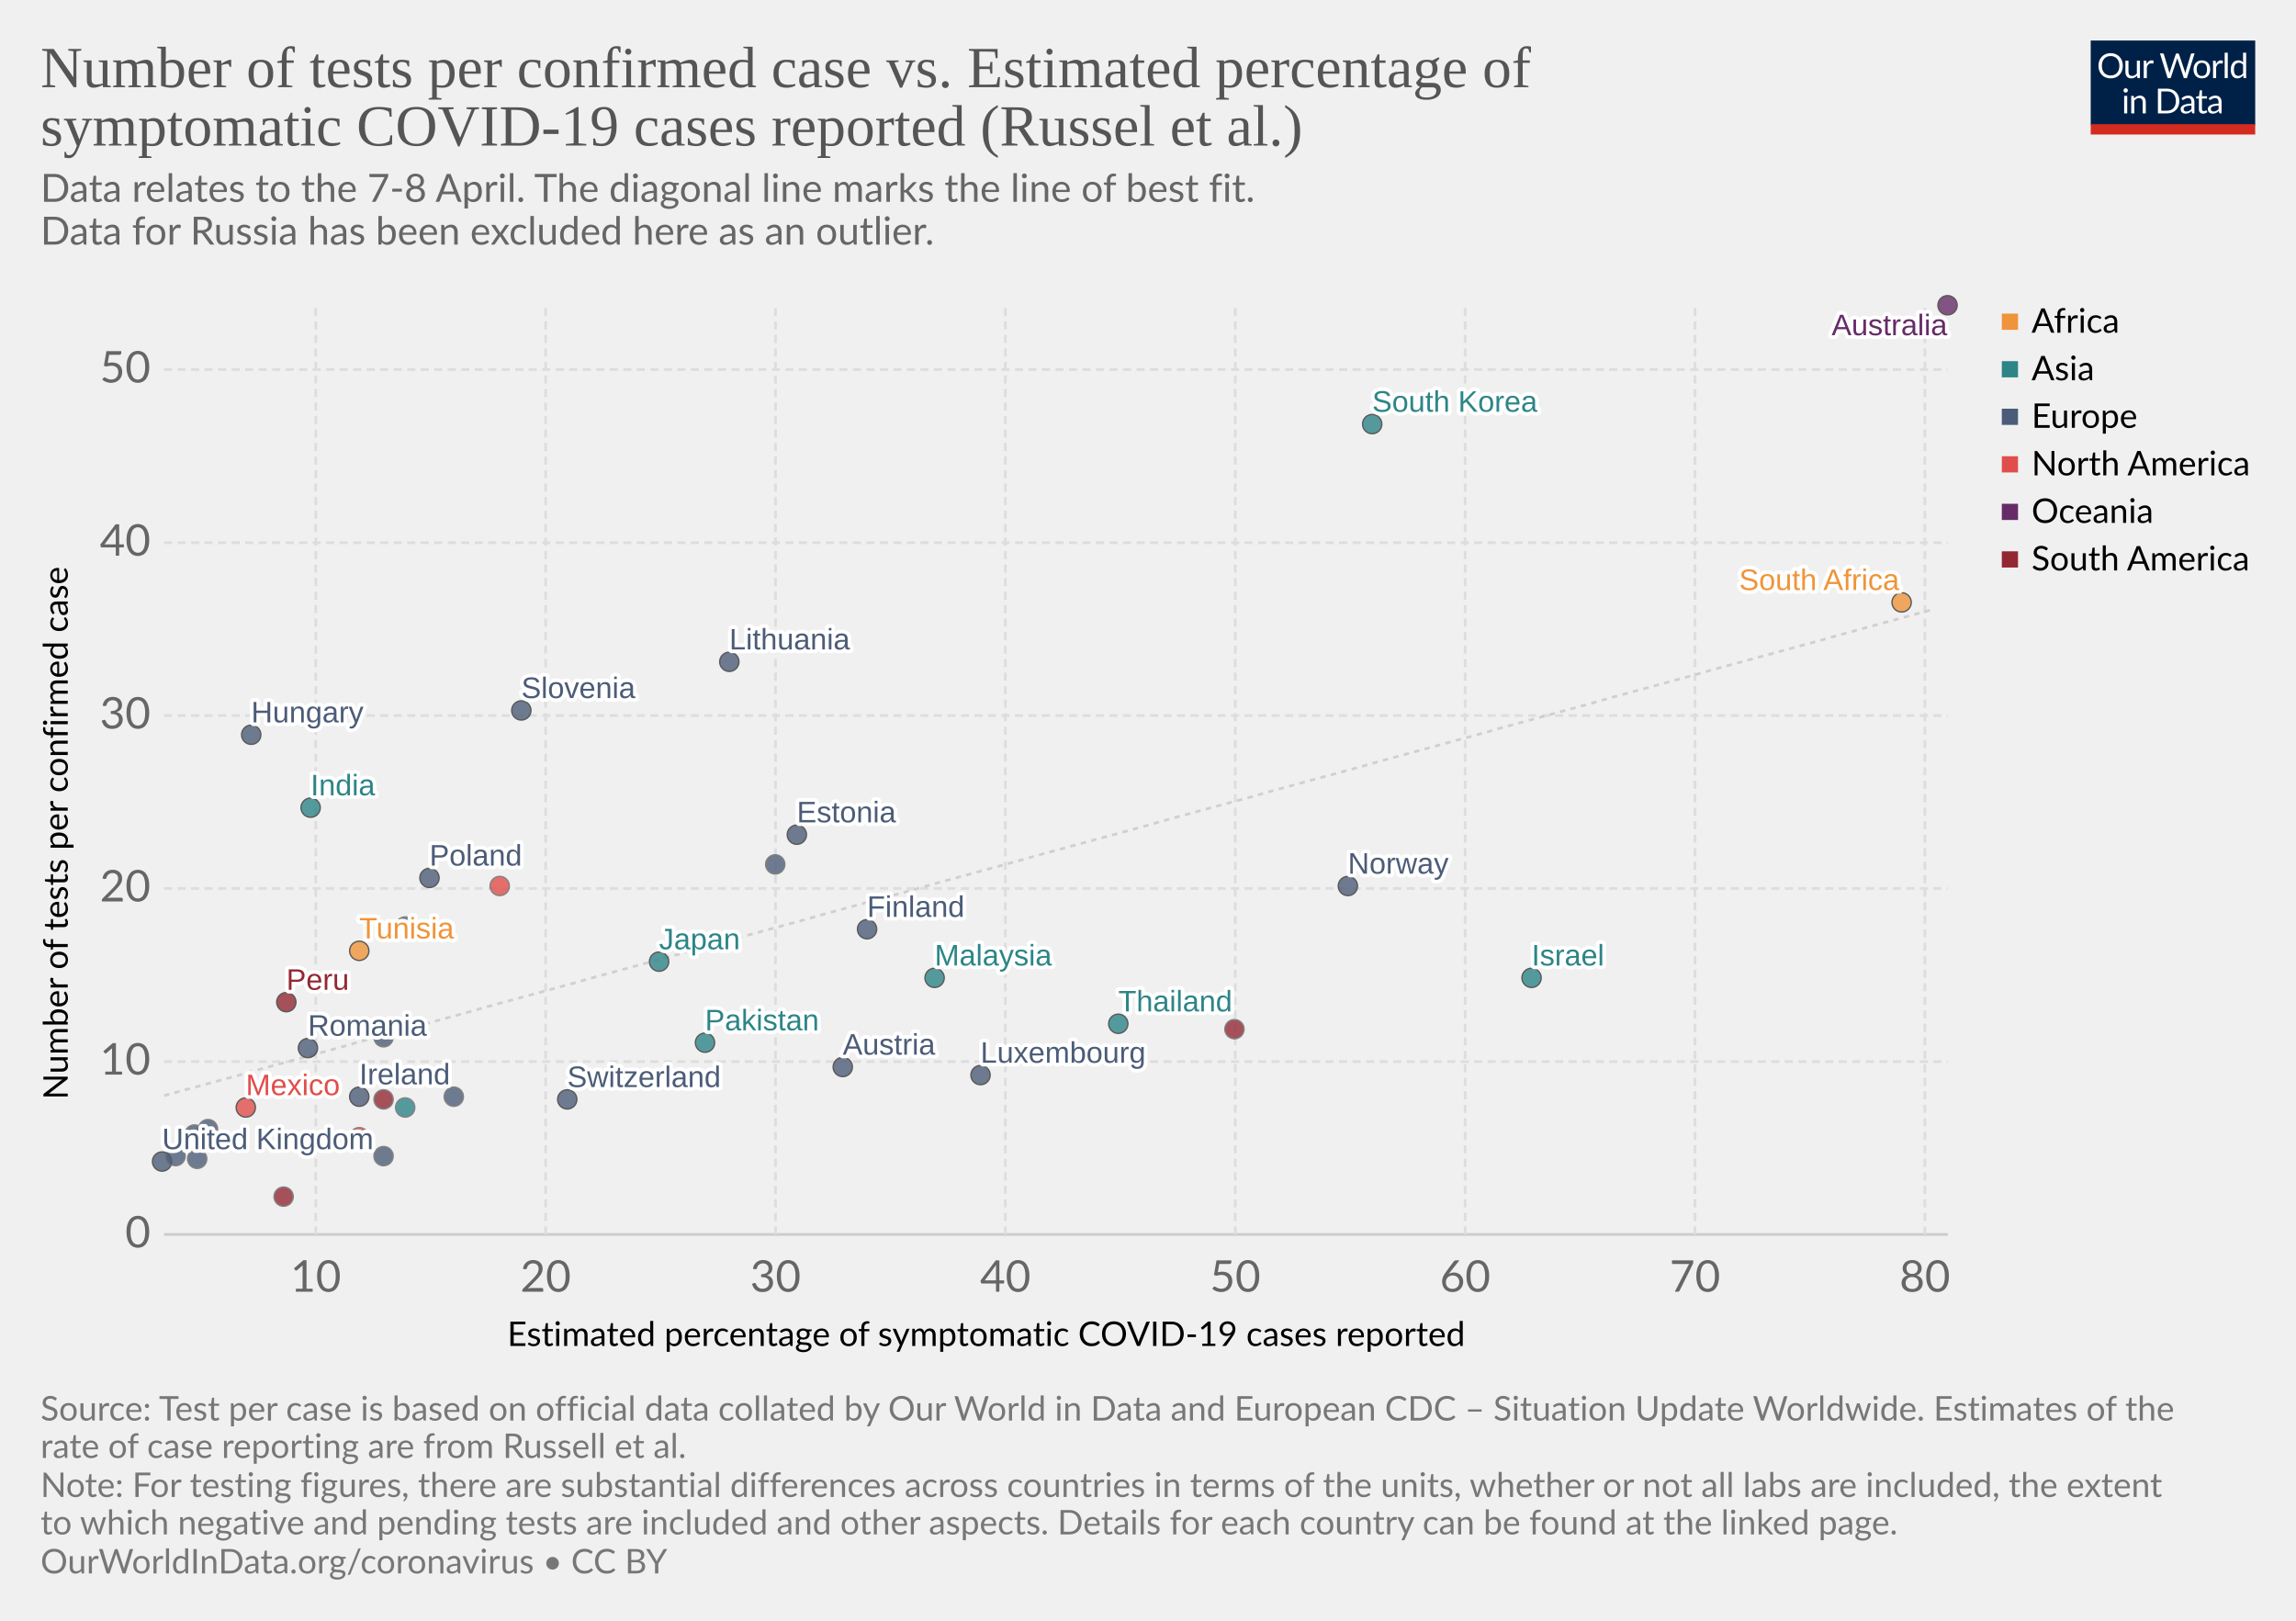
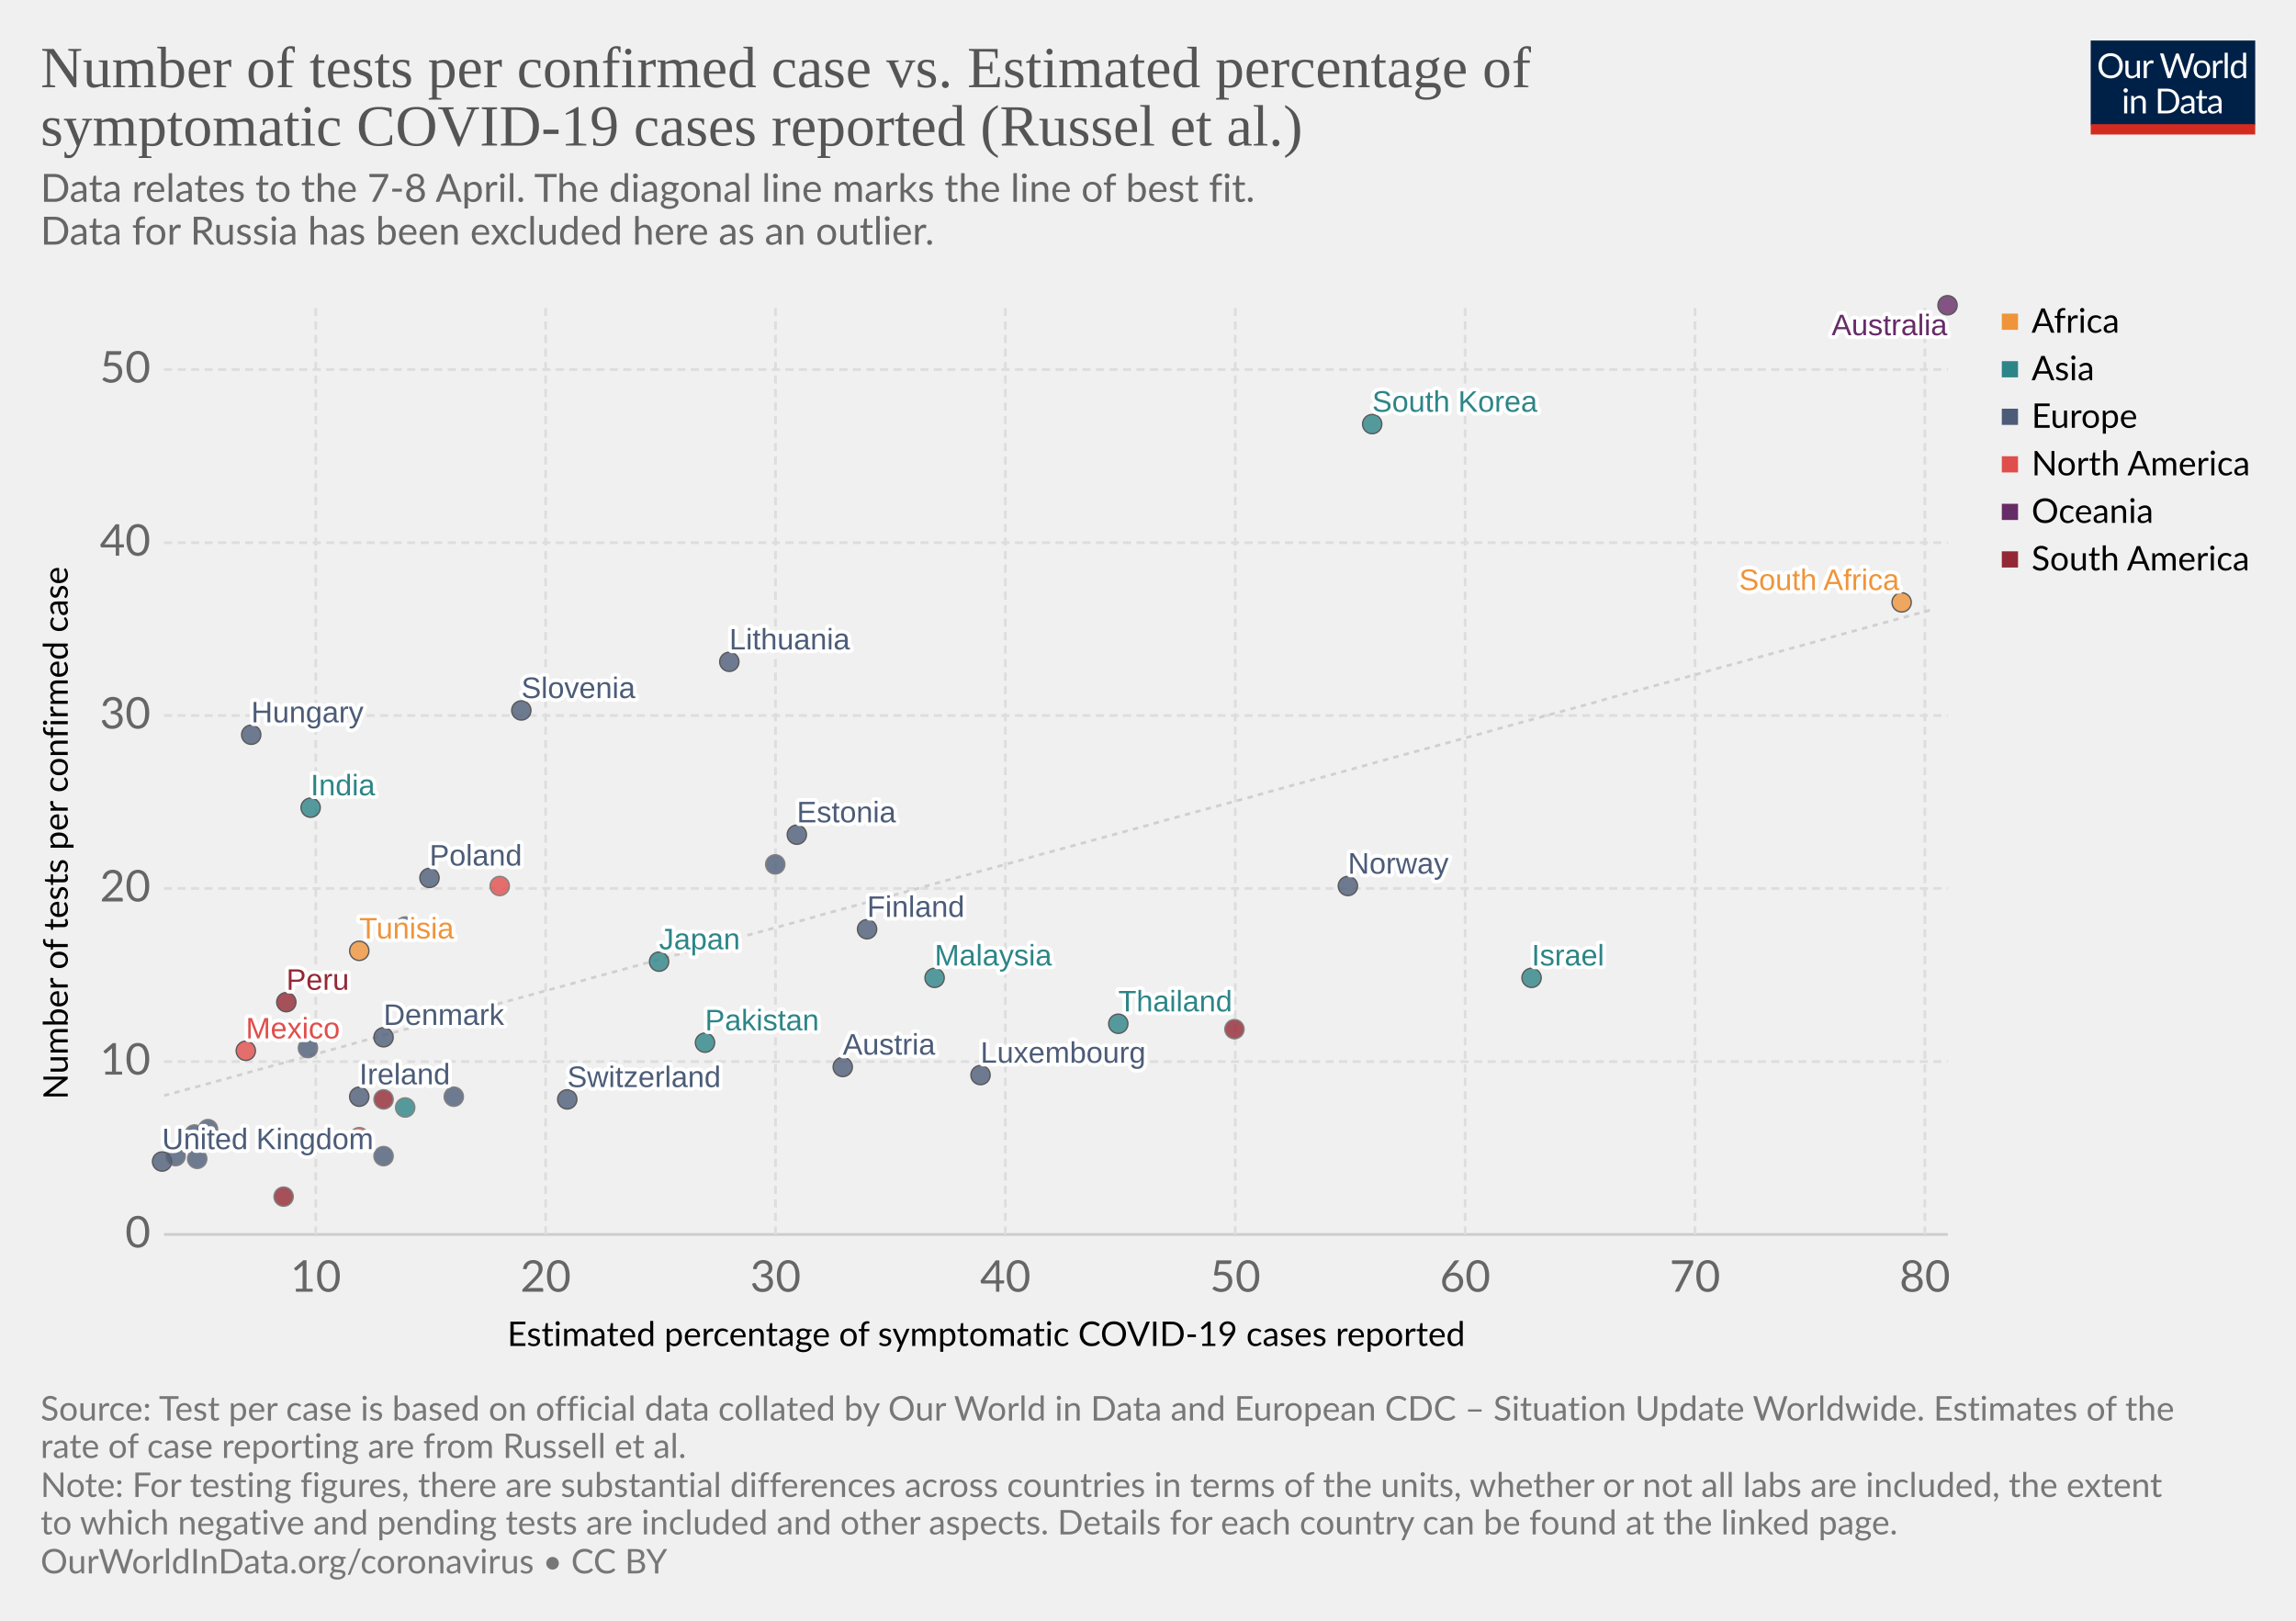
<svg xmlns="http://www.w3.org/2000/svg" version="1.1" style="background-color:#fff;-webkit-font-smoothing:antialiased" width="850" height="600" viewBox="0 0 850 600" font-family="Lato,'Helvetica Neue',Helvetica,Arial,sans-serif" font-size="18" text-rendering="optimizeLegibility">
  <g class="HeaderView">
    <g transform="matrix(.29 0 0 .29 774 15)">
      <svg width="210" height="120" viewBox="0 0 210 120" fill="none">
        <g clip-path="url(#clip0)">
          <path d="M0 0h210v107.89H0V0z" fill="#002147" />
          <path d="M40.98 32.25c0 2.36-.38 4.53-1.12 6.51a14.26 14.26 0 01-8.1 8.4c-1.9.78-4.02 1.17-6.34 1.17-2.31 0-4.42-.39-6.33-1.17a14.31 14.31 0 01-8.08-8.4 18.29 18.29 0 01-1.12-6.51c0-2.36.38-4.53 1.12-6.5.75-1.97 1.8-3.67 3.17-5.1 1.37-1.43 3-2.55 4.9-3.34 1.92-.8 4.03-1.19 6.34-1.19 2.32 0 4.43.4 6.34 1.19 1.92.8 3.56 1.9 4.93 3.34a14.87 14.87 0 013.17 5.1 18.1 18.1 0 011.12 6.5zm-4.38 0c0-1.94-.26-3.68-.8-5.22a10.91 10.91 0 00-2.24-3.89 9.68 9.68 0 00-3.52-2.46 11.95 11.95 0 00-4.62-.86c-1.68 0-3.21.28-4.6.86a9.88 9.88 0 00-3.54 2.46 10.91 10.91 0 00-2.24 3.9c-.53 1.53-.8 3.27-.8 5.2 0 1.94.27 3.68.8 5.22a11.17 11.17 0 002.24 3.9 10.01 10.01 0 003.55 2.44c1.38.56 2.9.83 4.6.83 1.7 0 3.24-.27 4.61-.83a9.8 9.8 0 003.52-2.44 11.17 11.17 0 002.25-3.9c.53-1.54.8-3.28.8-5.21zm26.22-6.54V48H60.5c-.56 0-.9-.27-1.05-.81l-.31-2.4a12.45 12.45 0 01-3.26 2.6c-1.2.64-2.58.96-4.13.96-1.22 0-2.3-.2-3.24-.6a6.52 6.52 0 01-2.33-1.7 7.37 7.37 0 01-1.43-2.67c-.3-1.04-.46-2.2-.46-3.45V25.7h3.91v14.22c0 1.68.38 2.99 1.15 3.91.77.93 1.96 1.39 3.54 1.39 1.16 0 2.24-.27 3.23-.82a10.42 10.42 0 002.8-2.28V25.7h3.91zm8.61 4.47a9.94 9.94 0 012.6-3.56 5.64 5.64 0 013.76-1.3c.47 0 .92.05 1.34.15.44.1.83.27 1.17.49L80 28.88c-.09.37-.3.55-.66.55-.2 0-.5-.04-.9-.13a6.21 6.21 0 00-3.24.18c-.54.2-1.03.5-1.47.92-.42.4-.81.9-1.17 1.5-.33.58-.64 1.26-.92 2.02V48h-3.94V25.71h2.25c.42 0 .72.08.88.25.16.16.27.44.33.83l.26 3.39zm61.16-13.7L122.75 48h-3.82l-7.99-24.05a21.95 21.95 0 01-.42-1.58 38.36 38.36 0 01-.44 1.58L102.05 48h-3.83L88.4 16.47h3.54c.38 0 .7.1.95.29.26.2.43.43.5.73l6.52 21.9c.1.4.2.83.28 1.28.1.46.2.94.29 1.46l.3-1.46c.12-.47.25-.9.38-1.27l7.41-21.91c.1-.25.26-.48.51-.69.27-.22.58-.33.95-.33h1.23c.38 0 .69.1.92.29.24.2.41.43.53.73l7.4 21.9a28.4 28.4 0 01.68 2.62 29.52 29.52 0 01.52-2.61l6.54-21.91c.07-.27.23-.5.48-.7.27-.21.58-.32.95-.32h3.32zm9.35 8.88c1.63 0 3.1.27 4.4.82a9.43 9.43 0 015.46 5.94c.5 1.4.74 2.98.74 4.73 0 1.76-.25 3.34-.74 4.75a9.43 9.43 0 01-5.46 5.92c-1.3.52-2.77.79-4.4.79-1.64 0-3.12-.27-4.44-.8a9.42 9.42 0 01-3.35-2.3c-.92-1-1.63-2.2-2.13-3.61-.49-1.41-.73-3-.73-4.75s.24-3.33.73-4.73c.5-1.43 1.2-2.64 2.13-3.63.93-1 2.04-1.77 3.35-2.31 1.32-.55 2.8-.82 4.44-.82zm0 19.89c2.2 0 3.84-.73 4.93-2.2 1.08-1.48 1.63-3.54 1.63-6.18 0-2.66-.55-4.72-1.63-6.2-1.09-1.49-2.73-2.23-4.93-2.23-1.12 0-2.09.2-2.93.57-.82.39-1.5.94-2.06 1.65-.55.72-.96 1.61-1.24 2.67-.26 1.04-.4 2.22-.4 3.54 0 2.64.55 4.7 1.64 6.18 1.1 1.47 2.76 2.2 4.99 2.2zm17.97-15.07a9.94 9.94 0 012.6-3.56 5.64 5.64 0 013.76-1.3c.47 0 .91.05 1.34.15.44.1.83.27 1.16.49l-.28 2.92c-.09.37-.31.55-.66.55-.2 0-.5-.04-.9-.13a6.2 6.2 0 00-3.24.18c-.54.2-1.03.5-1.47.92-.43.4-.82.9-1.17 1.5a13.1 13.1 0 00-.92 2.02V48h-3.94V25.71h2.24c.43 0 .72.08.88.25.17.16.28.44.33.83l.27 3.39zm15.04-14.59V48h-3.92V15.6h3.92zm19.55 15.43a6.22 6.22 0 00-2.38-2.05 6.7 6.7 0 00-2.86-.6c-2.07 0-3.66.75-4.77 2.23-1.12 1.48-1.68 3.6-1.68 6.33 0 1.46.13 2.7.38 3.74a7.29 7.29 0 001.1 2.56 4.35 4.35 0 001.78 1.45c.7.3 1.5.46 2.4.46 1.29 0 2.41-.3 3.36-.88a9.6 9.6 0 002.67-2.49V31.02zm3.91-15.43V48h-2.33c-.56 0-.9-.27-1.06-.81l-.35-2.71a12.13 12.13 0 01-3.25 2.77 8.28 8.28 0 01-4.23 1.06 7.31 7.31 0 01-6.14-2.9c-.73-.96-1.3-2.15-1.69-3.57a18.35 18.35 0 01.07-9.48 11.29 11.29 0 011.89-3.7 8.7 8.7 0 017.06-3.34 7.96 7.96 0 016.12 2.62V15.59h3.91zM46.61 70.71V93H42.7V70.71h3.91zm.84-7c0 .39-.08.75-.24 1.09-.15.32-.35.61-.62.88-.25.25-.55.44-.9.59a2.67 2.67 0 01-2.16 0 2.9 2.9 0 01-1.45-1.47 2.67 2.67 0 010-2.16c.15-.35.35-.65.6-.9.25-.27.53-.47.85-.62a2.67 2.67 0 012.16 0c.35.15.65.35.9.62.27.25.47.55.62.9.16.34.24.7.24 1.08zm7.97 10.24c.49-.54 1-1.04 1.54-1.48a9.85 9.85 0 013.66-1.84 8.96 8.96 0 015.43.35c.94.4 1.72.97 2.33 1.71.63.74 1.11 1.62 1.43 2.67.32 1.04.49 2.19.49 3.45V93h-3.94V78.81c0-1.69-.4-3-1.17-3.92-.76-.93-1.93-1.4-3.5-1.4-1.15 0-2.24.27-3.25.83-1 .56-1.92 1.31-2.77 2.27V93h-3.94V70.71h2.35c.56 0 .9.28 1.04.82l.3 2.42zm57.7 3.3c0 2.36-.37 4.5-1.11 6.44a14.3 14.3 0 01-3.17 4.98c-1.37 1.37-3 2.45-4.93 3.2-1.9.76-4.02 1.13-6.33 1.13H85.8V61.47h11.77c2.31 0 4.42.39 6.33 1.15a13.8 13.8 0 018.1 8.18 17.75 17.75 0 011.12 6.45zm-4.37 0c0-1.94-.26-3.67-.8-5.2a10.94 10.94 0 00-2.23-3.87 9.57 9.57 0 00-3.53-2.42 12.23 12.23 0 00-4.61-.83h-7.5v24.62h7.5c1.7 0 3.24-.28 4.61-.84a9.7 9.7 0 003.53-2.4 10.94 10.94 0 002.24-3.87c.53-1.53.8-3.26.8-5.2zm19.8 5.72c-1.8.06-3.34.2-4.62.44-1.26.22-2.3.51-3.1.88-.8.36-1.37.8-1.74 1.3-.35.5-.53 1.05-.53 1.67 0 .58.1 1.1.3 1.52a3 3 0 00.76 1.05c.34.27.73.46 1.17.6.45.11.94.17 1.45.17a7.28 7.28 0 003.5-.81 11.95 11.95 0 002.82-2.2v-4.62zm-12.65-9.11a12.73 12.73 0 013.98-2.66c1.43-.59 3-.88 4.73-.88 1.25 0 2.36.2 3.33.61a6.81 6.81 0 013.94 4.38c.33 1.04.5 2.19.5 3.43V93h-1.74a1.8 1.8 0 01-.88-.18c-.2-.13-.36-.38-.48-.74l-.44-2.12c-.59.55-1.16 1.03-1.72 1.46a9.48 9.48 0 01-3.74 1.7c-.69.15-1.46.23-2.3.23-.87 0-1.69-.12-2.45-.35a5.34 5.34 0 01-3.34-2.93 6.64 6.64 0 01-.49-2.64c0-.88.25-1.72.73-2.53a6.33 6.33 0 012.35-2.17c1.09-.63 2.5-1.15 4.25-1.54 1.75-.41 3.89-.65 6.42-.7v-1.75c0-1.73-.37-3.03-1.12-3.91-.75-.9-1.84-1.34-3.28-1.34-.97 0-1.78.12-2.44.37-.64.23-1.2.5-1.7.81l-1.23.82c-.33.23-.67.35-1 .35-.27 0-.5-.07-.69-.2a2.1 2.1 0 01-.48-.53l-.7-1.25zm27.67 19.5c-1.76 0-3.12-.5-4.07-1.48-.94-.98-1.41-2.4-1.41-4.25V74h-2.68a.9.9 0 01-.6-.2c-.16-.14-.24-.36-.24-.66v-1.56l3.65-.46.9-6.89c.05-.22.14-.4.29-.52a.88.88 0 01.62-.22H142v7.67h6.44V74h-6.44v13.38c0 .94.22 1.63.68 2.09.45.45 1.04.68 1.76.68a3.21 3.21 0 001.85-.53l.55-.35c.16-.12.3-.18.41-.18.2 0 .4.13.55.38l1.15 1.87a7.45 7.45 0 01-2.44 1.5c-.96.35-1.94.52-2.95.52zm19.68-10.4c-1.8.07-3.34.21-4.62.45-1.26.22-2.3.51-3.1.88-.8.36-1.37.8-1.74 1.3-.35.5-.53 1.05-.53 1.67 0 .58.1 1.1.3 1.52.18.42.44.77.76 1.05.34.27.73.46 1.17.6.45.11.94.17 1.45.17a7.3 7.3 0 003.5-.81 12.04 12.04 0 002.82-2.2v-4.62zm-12.65-9.1a12.72 12.72 0 013.99-2.66c1.42-.59 3-.88 4.72-.88 1.25 0 2.36.2 3.33.61a6.81 6.81 0 013.94 4.38c.33 1.04.5 2.19.5 3.43V93h-1.74a1.8 1.8 0 01-.88-.18c-.2-.13-.36-.38-.48-.74l-.44-2.12c-.59.55-1.16 1.03-1.72 1.46a9.48 9.48 0 01-3.74 1.7c-.69.15-1.46.23-2.3.23-.87 0-1.69-.12-2.45-.35a5.33 5.33 0 01-3.34-2.93 6.62 6.62 0 01-.49-2.64c0-.88.25-1.72.73-2.53a6.33 6.33 0 012.35-2.17c1.09-.63 2.5-1.15 4.25-1.54 1.74-.41 3.89-.65 6.42-.7v-1.75c0-1.73-.37-3.03-1.12-3.91-.75-.9-1.84-1.34-3.28-1.34-.97 0-1.78.12-2.44.37-.64.23-1.2.5-1.7.81-.46.3-.87.57-1.22.82-.34.23-.68.35-1.02.35-.26 0-.49-.07-.68-.2-.19-.14-.35-.32-.48-.53l-.7-1.25z" fill="#fff" />
          <path fill="#D42B21" d="M0 106.79h210V120H0z" />
        </g>
        <defs>
          <clipPath id="clip0">
            <path fill="#fff" d="M0 0h210v120H0z" />
          </clipPath>
        </defs>
      </svg>
    </g>
    <a href="https://ourworldindata.org/grapher/number-of-tests-per-confirmed-case-vs-estimated-percentage-of-symptomatic-covid-19-cases-reported-russel-et-al-no-russia" target="_blank" font-family="&quot;Playfair Display&quot;,Georgia,&quot;Times New Roman&quot;,serif">
      <text font-size="21.6" x="15" y="32.3" fill="#555">
        <tspan x="15" y="32.28">Number of tests per confirmed case vs. Estimated percentage of</tspan>
        <tspan x="15" y="53.88">symptomatic COVID-19 cases reported (Russel et al.)</tspan>
      </text>
    </a>
    <text font-size="14.4" x="15" y="74.7" fill="#666">
      <tspan x="15" y="74.72">Data relates to the 7-8 April. The diagonal line marks the line of best fit.</tspan>
      <tspan x="15" y="90.56"> Data for Russia has been excluded here as an outlier.</tspan>
    </text>
  </g>
  <g>
    <g class="AxisBoxView">
      <g class="HorizontalAxis">
        <text font-size="12.6" x="187.8" y="498.3">
          <tspan x="187.8" y="498.28">Estimated percentage of symptomatic COVID-19 cases reported</tspan>
        </text>
        <text x="116.9" y="478.2" fill="#666" text-anchor="middle" font-size="16.2">10</text>
        <text x="202" y="478.2" fill="#666" text-anchor="middle" font-size="16.2">20</text>
        <text x="287.1" y="478.2" fill="#666" text-anchor="middle" font-size="16.2">30</text>
        <text x="372.2" y="478.2" fill="#666" text-anchor="middle" font-size="16.2">40</text>
        <text x="457.3" y="478.2" fill="#666" text-anchor="middle" font-size="16.2">50</text>
        <text x="542.4" y="478.2" fill="#666" text-anchor="middle" font-size="16.2">60</text>
        <text x="627.5" y="478.2" fill="#666" text-anchor="middle" font-size="16.2">70</text>
        <text x="712.6" y="478.2" fill="#666" text-anchor="middle" font-size="16.2">80</text>
      </g>
      <g class="VerticalAxis">
        <text font-size="12.6" x="-407.1" y="25.1" transform="rotate(-90)">
          <tspan x="-407.06" y="25.08">Number of tests per confirmed case</tspan>
        </text>
        <text x="55.74" y="457" fill="#666" dominant-baseline="middle" text-anchor="end" font-size="16.2">0</text>
        <text x="55.74" y="393" fill="#666" dominant-baseline="middle" text-anchor="end" font-size="16.2">10</text>
        <text x="55.74" y="328.9" fill="#666" dominant-baseline="middle" text-anchor="end" font-size="16.2">20</text>
        <text x="55.74" y="264.9" fill="#666" dominant-baseline="middle" text-anchor="end" font-size="16.2">30</text>
        <text x="55.74" y="200.9" fill="#666" dominant-baseline="middle" text-anchor="end" font-size="16.2">40</text>
        <text x="55.74" y="136.8" fill="#666" dominant-baseline="middle" text-anchor="end" font-size="16.2">50</text>
      </g>
      <g class="AxisGridLines">
        <path stroke="#ccc" d="M60.74 457h660.35" />
        <path stroke="#ddd" stroke-dasharray="3,2" d="M60.74 393h660.35M60.74 328.9h660.35M60.74 264.9h660.35M60.74 200.9h660.35M60.74 136.8h660.35" />
      </g>
      <g class="AxisGridLines" stroke="#ddd" stroke-dasharray="3,2">
        <path d="M116.9 457V113.1M202 457V113.1M287.1 457V113.1M372.2 457V113.1M457.3 457V113.1M542.4 457V113.1M627.5 457V113.1M712.6 457V113.1" />
      </g>
    </g>
    <g>
      <defs>
        <clipPath id="a">
          <path d="M60.74 113.1h660.35V457H60.74z" />
        </clipPath>
      </defs>
      <path d="M60.7 405.6l6.6-1.8L74 402l6.6-1.8 6.6-1.8 6.6-1.9 6.6-1.8 6.6-1.8 6.6-1.8 6.6-1.8 6.6-1.8 6.6-1.9 6.6-1.8 6.6-1.8 6.6-1.8 6.6-1.8 6.6-1.8 6.6-1.8 6.6-1.9 6.6-1.8 6.6-1.8 6.6-1.8 6.6-1.8 6.6-1.8 6.6-1.9 6.6-1.8 6.6-1.8 6.6-1.8 6.6-1.8 6.6-1.8 6.6-1.9 6.7-1.8 6.6-1.8 6.6-1.8 6.6-1.8 6.6-1.8 6.6-1.8 6.6-1.9 6.6-1.8 6.6-1.8 6.6-1.8 6.6-1.8 6.6-1.8 6.6-1.9 6.6-1.8 6.6-1.8 6.6-1.8 6.6-1.8 6.6-1.8 6.6-1.9 6.6-1.8 6.6-1.8 6.6-1.8 6.6-1.8 6.6-1.8 6.6-1.8 6.6-1.9 6.6-1.8 6.6-1.8 6.6-1.8 6.7-1.8 6.6-1.8 6.6-1.9 6.6-1.8 6.6-1.8 6.6-1.8 6.6-1.8 6.6-1.8 6.6-1.9 6.6-1.8 6.6-1.8 6.6-1.8 6.6-1.8 6.6-1.8 6.6-1.8 6.6-1.9 6.6-1.8 6.6-1.8 6.6-1.8 6.6-1.8 6.6-1.8 6.6-1.9 6.6-1.8 6.6-1.8 6.6-1.8 6.6-1.8 6.6-1.8 6.6-1.9 6.7-1.8 6.6-1.8 6.6-1.8 6.6-1.8 6.6-1.8 6.6-1.8 6.6-1.9 6.6-1.8 6.6-1.8 6.6-1.8 6.6-1.8 6.6-1.8" clip-path="url(#a)" opacity=".9" fill="none" stroke="#ccc" stroke-dasharray="2 2" />
    </g>
    <g class="PointsWithLabels clickable" clip-path="url(#b)" font-family="Arial, sans-serif">
      <path fill="rgba(255,255,255,0)" d="M60.74 113.1h660.35V457H60.74z" />
      <defs>
        <clipPath id="b">
          <path d="M50.74 103.1h680.35V467H50.74z" />
        </clipPath>
      </defs>
      <g class="key-South-Korea_0">
        <circle cx="508" cy="157" r="3.57" fill="#2D8587" opacity=".8" stroke="#333" stroke-width=".5" />
      </g>
      <g class="key-Australia_0">
        <circle cx="721" cy="113" r="3.57" fill="#662C68" opacity=".8" stroke="#333" stroke-width=".5" />
      </g>
      <g class="key-United-Kingdom_0">
        <circle cx="60" cy="430" r="3.57" fill="#4C5C78" opacity=".8" stroke="#333" stroke-width=".5" />
      </g>
      <g class="key-Malaysia_0">
        <circle cx="346" cy="362" r="3.57" fill="#2D8587" opacity=".8" stroke="#333" stroke-width=".5" />
      </g>
      <g class="key-Israel_0">
        <circle cx="567" cy="362" r="3.57" fill="#2D8587" opacity=".8" stroke="#333" stroke-width=".5" />
      </g>
      <g class="key-France_0">
        <circle cx="65" cy="428" r="3.57" fill="#4C5C78" opacity=".8" stroke="#666" stroke-width=".5" />
      </g>
      <g class="key-Italy_0">
        <circle cx="77" cy="418" r="3.57" fill="#4C5C78" opacity=".8" stroke="#666" stroke-width=".5" />
      </g>
      <g class="key-Austria_0">
        <circle cx="312" cy="395" r="3.57" fill="#4C5C78" opacity=".8" stroke="#333" stroke-width=".5" />
      </g>
      <g class="key-Japan_0">
        <circle cx="244" cy="356" r="3.57" fill="#2D8587" opacity=".8" stroke="#333" stroke-width=".5" />
      </g>
      <g class="key-Estonia_0">
        <circle cx="295" cy="309" r="3.57" fill="#4C5C78" opacity=".8" stroke="#333" stroke-width=".5" />
      </g>
      <g class="key-Lithuania_0">
        <circle cx="270" cy="245" r="3.57" fill="#4C5C78" opacity=".8" stroke="#333" stroke-width=".5" />
      </g>
      <g class="key-Mexico_0">
-         <circle cx="91" cy="410" r="3.57" fill="#E04E4B" opacity=".8" stroke="#333" stroke-width=".5" />
+         <circle cx="91" cy="389" r="3.57" fill="#E04E4B" opacity=".8" stroke="#333" stroke-width=".5" />
      </g>
      <g class="key-Belgium_0">
        <circle cx="73" cy="429" r="3.57" fill="#4C5C78" opacity=".8" stroke="#666" stroke-width=".5" />
      </g>
      <g class="key-Czech-Republic_0">
        <circle cx="287" cy="320" r="3.57" fill="#4C5C78" opacity=".8" stroke="#666" stroke-width=".5" />
      </g>
      <g class="key-Slovenia_0">
        <circle cx="193" cy="263" r="3.57" fill="#4C5C78" opacity=".8" stroke="#333" stroke-width=".5" />
      </g>
      <g class="key-Thailand_0">
        <circle cx="414" cy="379" r="3.57" fill="#2D8587" opacity=".8" stroke="#333" stroke-width=".5" />
      </g>
      <g class="key-South-Africa_0">
        <circle cx="704" cy="223" r="3.57" fill="#EF943A" opacity=".8" stroke="#333" stroke-width=".5" />
      </g>
      <g class="key-Hungary_0">
        <circle cx="93" cy="272" r="3.57" fill="#4C5C78" opacity=".8" stroke="#333" stroke-width=".5" />
      </g>
      <g class="key-Peru_0">
        <circle cx="106" cy="371" r="3.57" fill="#932834" opacity=".8" stroke="#333" stroke-width=".5" />
      </g>
      <g class="key-Serbia_0">
        <circle cx="142" cy="428" r="3.57" fill="#4C5C78" opacity=".8" stroke="#666" stroke-width=".5" />
      </g>
      <g class="key-United-States_0">
        <circle cx="133" cy="421" r="3.57" fill="#E04E4B" opacity=".8" stroke="#666" stroke-width=".5" />
      </g>
      <g class="key-Poland_0">
        <circle cx="159" cy="325" r="3.57" fill="#4C5C78" opacity=".8" stroke="#333" stroke-width=".5" />
      </g>
      <g class="key-Ireland_0">
        <circle cx="133" cy="406" r="3.57" fill="#4C5C78" opacity=".8" stroke="#333" stroke-width=".5" />
      </g>
      <g class="key-Tunisia_0">
        <circle cx="133" cy="352" r="3.57" fill="#EF943A" opacity=".8" stroke="#333" stroke-width=".5" />
      </g>
      <g class="key-Pakistan_0">
        <circle cx="261" cy="386" r="3.57" fill="#2D8587" opacity=".8" stroke="#333" stroke-width=".5" />
      </g>
      <g class="key-Finland_0">
        <circle cx="321" cy="344" r="3.57" fill="#4C5C78" opacity=".8" stroke="#333" stroke-width=".5" />
      </g>
      <g class="key-Greece_0">
        <circle cx="150" cy="343" r="3.57" fill="#4C5C78" opacity=".8" stroke="#666" stroke-width=".5" />
      </g>
      <g class="key-Romania_0">
-         <circle cx="114" cy="388" r="3.57" fill="#4C5C78" opacity=".8" stroke="#333" stroke-width=".5" />
+         <circle cx="114" cy="388" r="3.57" fill="#4C5C78" opacity=".8" stroke="#666" stroke-width=".5" />
      </g>
      <g class="key-India_0">
        <circle cx="115" cy="299" r="3.57" fill="#2D8587" opacity=".8" stroke="#333" stroke-width=".5" />
      </g>
      <g class="key-Netherlands_0">
        <circle cx="72" cy="420" r="3.57" fill="#4C5C78" opacity=".8" stroke="#666" stroke-width=".5" />
      </g>
      <g class="key-Portugal_0">
        <circle cx="168" cy="406" r="3.57" fill="#4C5C78" opacity=".8" stroke="#666" stroke-width=".5" />
      </g>
      <g class="key-Indonesia_0">
        <circle cx="79" cy="422" r="3.57" fill="#2D8587" opacity=".8" stroke="#666" stroke-width=".5" />
      </g>
      <g class="key-Norway_0">
        <circle cx="499" cy="328" r="3.57" fill="#4C5C78" opacity=".8" stroke="#333" stroke-width=".5" />
      </g>
      <g class="key-Canada_0">
        <circle cx="185" cy="328" r="3.57" fill="#E04E4B" opacity=".8" stroke="#666" stroke-width=".5" />
      </g>
      <g class="key-Ecuador_0">
        <circle cx="105" cy="443" r="3.57" fill="#932834" opacity=".8" stroke="#666" stroke-width=".5" />
      </g>
      <g class="key-Turkey_0">
        <circle cx="150" cy="410" r="3.57" fill="#2D8587" opacity=".8" stroke="#666" stroke-width=".5" />
      </g>
      <g class="key-Denmark_0">
-         <circle cx="142" cy="384" r="3.57" fill="#4C5C78" opacity=".8" stroke="#666" stroke-width=".5" />
+         <circle cx="142" cy="384" r="3.57" fill="#4C5C78" opacity=".8" stroke="#333" stroke-width=".5" />
      </g>
      <g class="key-Switzerland_0">
        <circle cx="210" cy="407" r="3.57" fill="#4C5C78" opacity=".8" stroke="#333" stroke-width=".5" />
      </g>
      <g class="key-Chile_0">
        <circle cx="457" cy="381" r="3.57" fill="#932834" opacity=".8" stroke="#666" stroke-width=".5" />
      </g>
      <g class="key-Luxembourg_0">
        <circle cx="363" cy="398" r="3.57" fill="#4C5C78" opacity=".8" stroke="#333" stroke-width=".5" />
      </g>
      <g class="key-Argentina_0">
        <circle cx="142" cy="407" r="3.57" fill="#932834" opacity=".8" stroke="#666" stroke-width=".5" />
      </g>
      <g class="backgroundLabels" fill="#333" font-size="11" font-weight="400">
        <text x="508" y="152.43" fill="#fff" stroke="#fff" stroke-linecap="round" stroke-linejoin="round" stroke-width=".25em">South Korea</text>
        <text x="508" y="152.43" fill="#2D8587">South Korea</text>
        <text x="678.1" y="124.1" fill="#fff" stroke="#fff" stroke-linecap="round" stroke-linejoin="round" stroke-width=".25em">Australia</text>
        <text x="678.1" y="124.1" fill="#662C68">Australia</text>
        <text x="60" y="425.43" fill="#fff" stroke="#fff" stroke-linecap="round" stroke-linejoin="round" stroke-width=".25em">United Kingdom</text>
        <text x="60" y="425.43" fill="#4C5C78">United Kingdom</text>
        <text x="346" y="357.43" fill="#fff" stroke="#fff" stroke-linecap="round" stroke-linejoin="round" stroke-width=".25em">Malaysia</text>
        <text x="346" y="357.43" fill="#2D8587">Malaysia</text>
        <text x="567" y="357.43" fill="#fff" stroke="#fff" stroke-linecap="round" stroke-linejoin="round" stroke-width=".25em">Israel</text>
        <text x="567" y="357.43" fill="#2D8587">Israel</text>
        <text x="312" y="390.43" fill="#fff" stroke="#fff" stroke-linecap="round" stroke-linejoin="round" stroke-width=".25em">Austria</text>
        <text x="312" y="390.43" fill="#4C5C78">Austria</text>
        <text x="244" y="351.43" fill="#fff" stroke="#fff" stroke-linecap="round" stroke-linejoin="round" stroke-width=".25em">Japan</text>
        <text x="244" y="351.43" fill="#2D8587">Japan</text>
        <text x="295" y="304.43" fill="#fff" stroke="#fff" stroke-linecap="round" stroke-linejoin="round" stroke-width=".25em">Estonia</text>
        <text x="295" y="304.43" fill="#4C5C78">Estonia</text>
        <text x="270" y="240.43" fill="#fff" stroke="#fff" stroke-linecap="round" stroke-linejoin="round" stroke-width=".25em">Lithuania</text>
        <text x="270" y="240.43" fill="#4C5C78">Lithuania</text>
-         <text x="91" y="405.43" fill="#fff" stroke="#fff" stroke-linecap="round" stroke-linejoin="round" stroke-width=".25em">Mexico</text>
-         <text x="91" y="405.43" fill="#E04E4B">Mexico</text>
+         <text x="91" y="384.43" fill="#fff" stroke="#fff" stroke-linecap="round" stroke-linejoin="round" stroke-width=".25em">Mexico</text>
+         <text x="91" y="384.43" fill="#E04E4B">Mexico</text>
        <text x="193" y="258.43" fill="#fff" stroke="#fff" stroke-linecap="round" stroke-linejoin="round" stroke-width=".25em">Slovenia</text>
        <text x="193" y="258.43" fill="#4C5C78">Slovenia</text>
        <text x="414" y="374.43" fill="#fff" stroke="#fff" stroke-linecap="round" stroke-linejoin="round" stroke-width=".25em">Thailand</text>
        <text x="414" y="374.43" fill="#2D8587">Thailand</text>
        <text x="643.83" y="218.43" fill="#fff" stroke="#fff" stroke-linecap="round" stroke-linejoin="round" stroke-width=".25em">South Africa</text>
        <text x="643.83" y="218.43" fill="#EF943A">South Africa</text>
        <text x="93" y="267.43" fill="#fff" stroke="#fff" stroke-linecap="round" stroke-linejoin="round" stroke-width=".25em">Hungary</text>
        <text x="93" y="267.43" fill="#4C5C78">Hungary</text>
        <text x="106" y="366.43" fill="#fff" stroke="#fff" stroke-linecap="round" stroke-linejoin="round" stroke-width=".25em">Peru</text>
        <text x="106" y="366.43" fill="#932834">Peru</text>
        <text x="159" y="320.43" fill="#fff" stroke="#fff" stroke-linecap="round" stroke-linejoin="round" stroke-width=".25em">Poland</text>
        <text x="159" y="320.43" fill="#4C5C78">Poland</text>
        <text x="133" y="401.43" fill="#fff" stroke="#fff" stroke-linecap="round" stroke-linejoin="round" stroke-width=".25em">Ireland</text>
        <text x="133" y="401.43" fill="#4C5C78">Ireland</text>
        <text x="133" y="347.43" fill="#fff" stroke="#fff" stroke-linecap="round" stroke-linejoin="round" stroke-width=".25em">Tunisia</text>
        <text x="133" y="347.43" fill="#EF943A">Tunisia</text>
        <text x="261" y="381.43" fill="#fff" stroke="#fff" stroke-linecap="round" stroke-linejoin="round" stroke-width=".25em">Pakistan</text>
        <text x="261" y="381.43" fill="#2D8587">Pakistan</text>
        <text x="321" y="339.43" fill="#fff" stroke="#fff" stroke-linecap="round" stroke-linejoin="round" stroke-width=".25em">Finland</text>
        <text x="321" y="339.43" fill="#4C5C78">Finland</text>
-         <text x="114" y="383.43" fill="#fff" stroke="#fff" stroke-linecap="round" stroke-linejoin="round" stroke-width=".25em">Romania</text>
-         <text x="114" y="383.43" fill="#4C5C78">Romania</text>
        <text x="115" y="294.43" fill="#fff" stroke="#fff" stroke-linecap="round" stroke-linejoin="round" stroke-width=".25em">India</text>
        <text x="115" y="294.43" fill="#2D8587">India</text>
        <text x="499" y="323.43" fill="#fff" stroke="#fff" stroke-linecap="round" stroke-linejoin="round" stroke-width=".25em">Norway</text>
        <text x="499" y="323.43" fill="#4C5C78">Norway</text>
+         <text x="142" y="379.43" fill="#fff" stroke="#fff" stroke-linecap="round" stroke-linejoin="round" stroke-width=".25em">Denmark</text>
+         <text x="142" y="379.43" fill="#4C5C78">Denmark</text>
        <text x="210" y="402.43" fill="#fff" stroke="#fff" stroke-linecap="round" stroke-linejoin="round" stroke-width=".25em">Switzerland</text>
        <text x="210" y="402.43" fill="#4C5C78">Switzerland</text>
        <text x="363" y="393.43" fill="#fff" stroke="#fff" stroke-linecap="round" stroke-linejoin="round" stroke-width=".25em">Luxembourg</text>
        <text x="363" y="393.43" fill="#4C5C78">Luxembourg</text>
      </g>
    </g>
    <g class="ScatterColorLegend clickable" cursor="pointer">
      <g class="legendMark">,<path fill="#EF943A" d="M741.09 116.1h6v6h-6z" />,<text font-size="12.6" x="752.1" y="123.2">
          <tspan x="752.09" y="123.18">Africa</tspan>
        </text>
      </g>
      <g class="legendMark">,<path fill="#2D8587" d="M741.09 133.7h6v6h-6z" />,<text font-size="12.6" x="752.1" y="140.8">
          <tspan x="752.09" y="140.78">Asia</tspan>
        </text>
      </g>
      <g class="legendMark">,<path fill="#4C5C78" d="M741.09 151.3h6v6h-6z" />,<text font-size="12.6" x="752.1" y="158.4">
          <tspan x="752.09" y="158.38">Europe</tspan>
        </text>
      </g>
      <g class="legendMark">,<path fill="#E04E4B" d="M741.09 168.9h6v6h-6z" />,<text font-size="12.6" x="752.1" y="176">
          <tspan x="752.09" y="175.98">North America</tspan>
        </text>
      </g>
      <g class="legendMark">,<path fill="#662C68" d="M741.09 186.5h6v6h-6z" />,<text font-size="12.6" x="752.1" y="193.6">
          <tspan x="752.09" y="193.58">Oceania</tspan>
        </text>
      </g>
      <g class="legendMark">,<path fill="#932834" d="M741.09 204.1h6v6h-6z" />,<text font-size="12.6" x="752.1" y="211.2">
          <tspan x="752.09" y="211.18">South America</tspan>
        </text>
      </g>
    </g>
  </g>
  <g class="SourcesFooter" fill="#777">
    <g class="clickable" fill="#777">
      <text font-size="12.6" x="15" y="525.9">
        <tspan x="15" y="525.88">Source: Test per case is based on official data collated by Our World in Data and European CDC – Situation Update Worldwide. Estimates of the</tspan>
        <tspan x="15" y="539.74">rate of case reporting are from Russell et al.</tspan>
      </text>
    </g>
    <text font-size="12.6" x="15" y="554.2">
      <tspan x="15" y="554.18">Note: For testing figures, there are substantial differences across countries in terms of the units, whether or not all labs are included, the extent</tspan>
      <tspan x="15" y="568.04">to which negative and pending tests are included and other aspects. Details for each country can be found at the linked page.</tspan>
    </text>
    <text font-size="12.6" x="15" y="582.5">
      <tspan x="15" y="582.48">
        <a target="_blank" href="https://ourworldindata.org/coronavirus" fill="#777">OurWorldInData.org/coronavirus</a> • <a class="cclogo" href="http://creativecommons.org/licenses/by/4.0/deed.en_US" target="_blank" fill="#777">CC BY</a>
      </tspan>
    </text>
  </g>
</svg>
